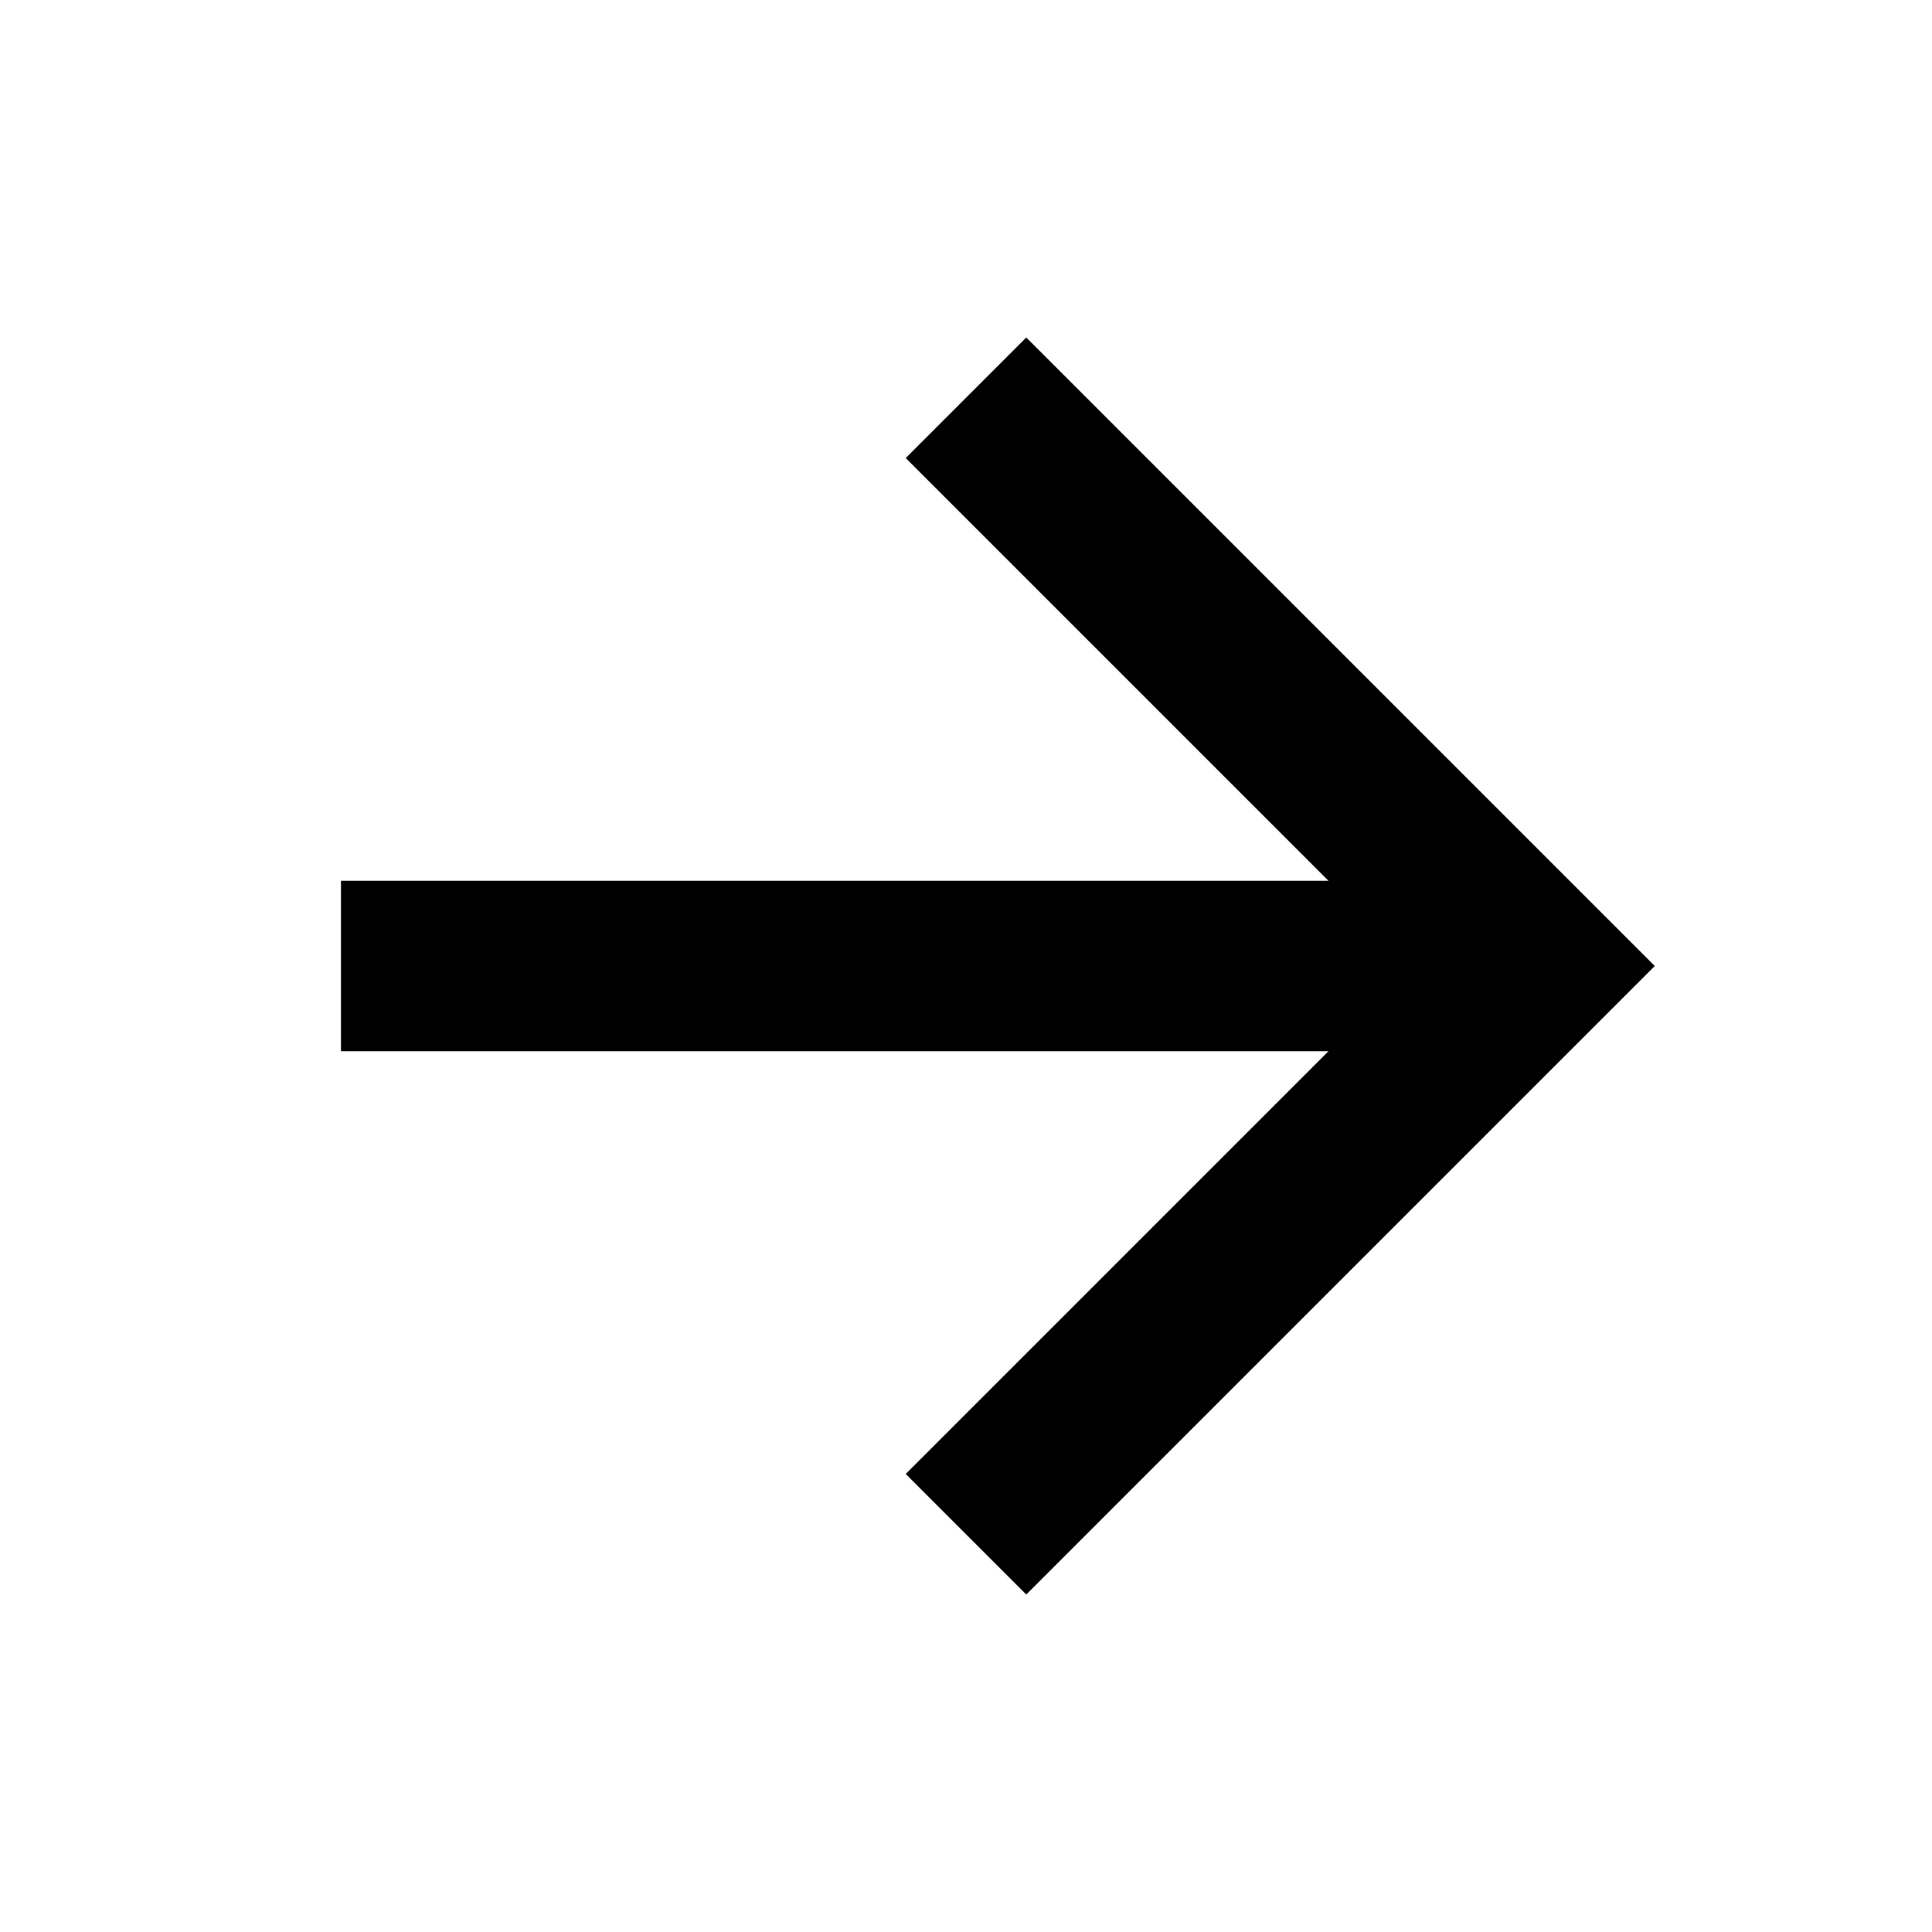
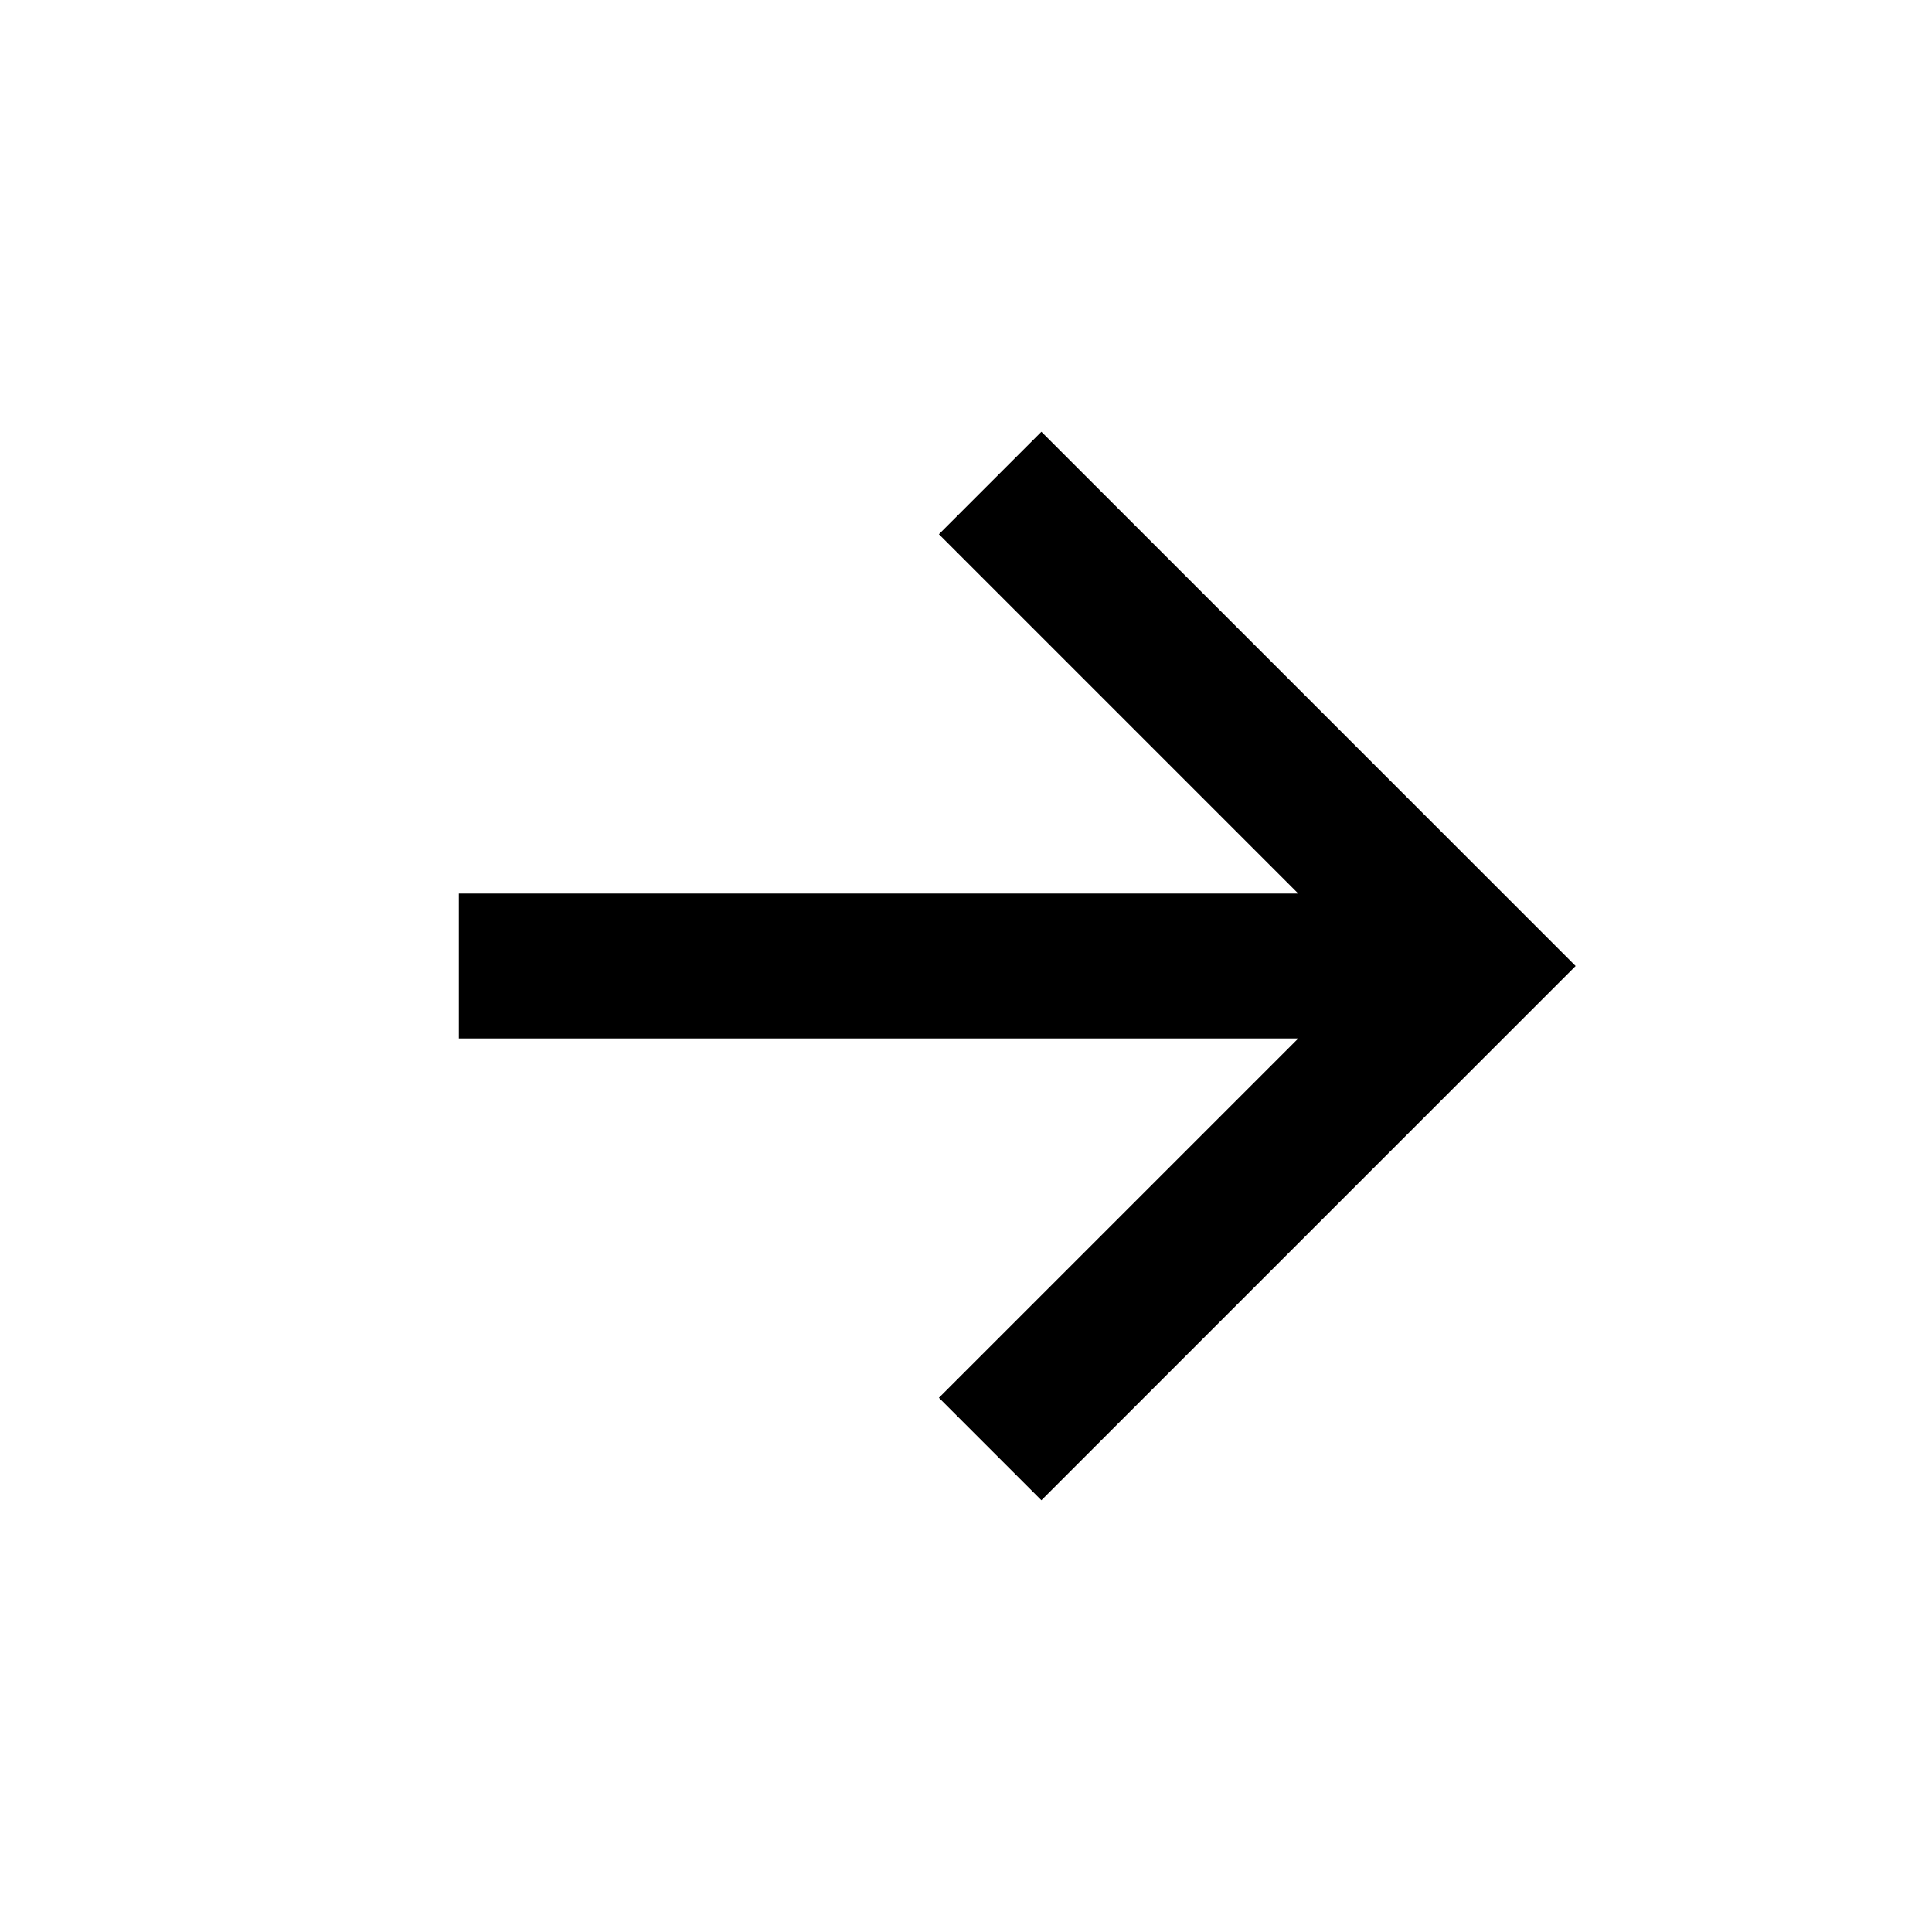
- <svg xmlns="http://www.w3.org/2000/svg" width="17" height="17" viewBox="0 0 17 17">
-   <path d="M3,8.5H13m-4.5-5,5,5-5,5" fill="none" stroke="#000" stroke-miterlimit="10" stroke-width="1.5" />
+ <svg xmlns="http://www.w3.org/2000/svg" width="20" height="20" viewBox="0 0 20 20">
+   <path d="M4.75,10h10m-4.5-5,5,5-5,5" fill="none" stroke="#000" stroke-miterlimit="10" stroke-width="1.5" />
</svg>
